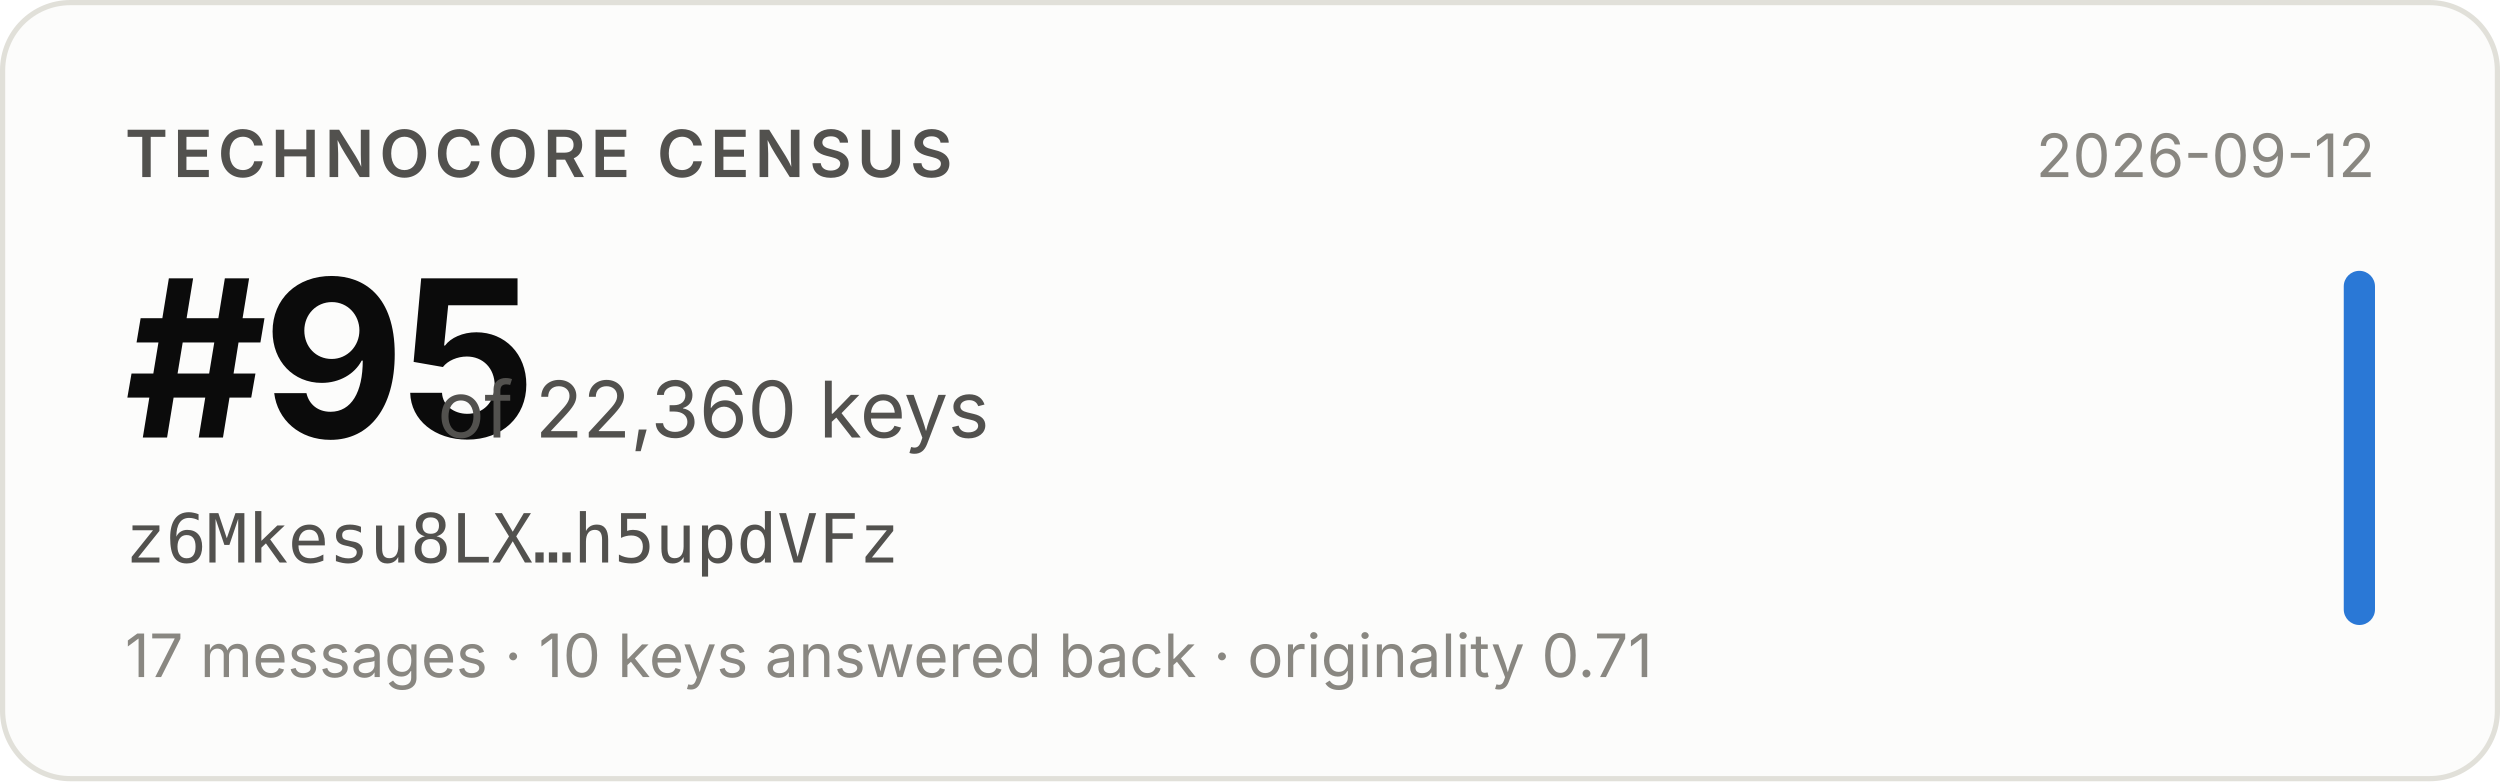
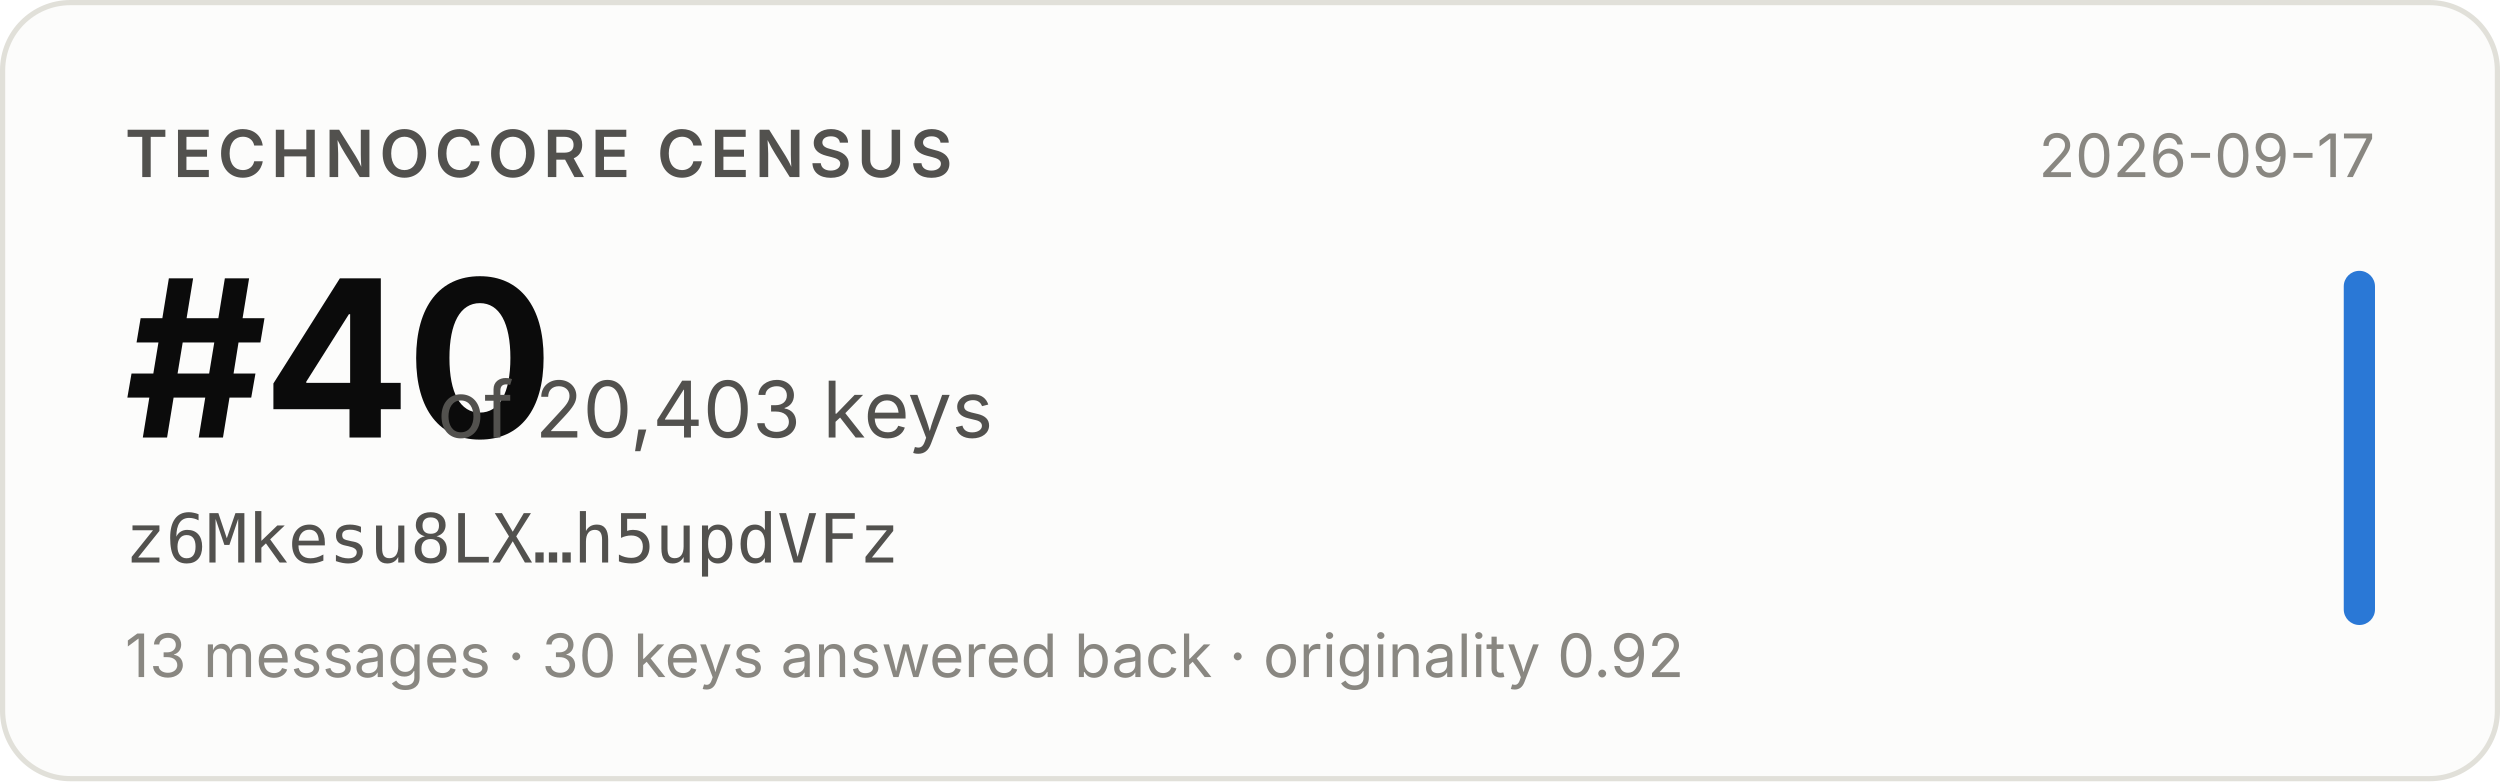
- <svg xmlns="http://www.w3.org/2000/svg" width="480" height="150" viewBox="0 0 480 150" role="img" aria-label="Technocore Census rank #95 of 22,360 keys for z6Mkesu8LX…h5updVFz, snapshot 2026-09-12">
+ <svg xmlns="http://www.w3.org/2000/svg" width="480" height="150" viewBox="0 0 480 150" role="img" aria-label="Technocore Census rank #40 of 20,403 keys for z6Mkesu8LX…h5updVFz, snapshot 2026-09-17">
  <rect x="0.5" y="0.5" width="479" height="149" rx="13" fill="#fcfcfb" stroke="#e1e0d9" />
  <g font-family="system-ui, -apple-system, 'Segoe UI', sans-serif">
    <text x="24" y="34" font-size="12.5" font-weight="600" fill="#52514e" letter-spacing="0.08em">TECHNOCORE CENSUS</text>
-     <text x="24" y="84" font-size="42" font-weight="650" fill="#0b0b0b" letter-spacing="-0.02em">#95</text>
-     <text x="84" y="84" font-size="15" fill="#52514e">of 22,360 keys</text>
+     <text x="24" y="84" font-size="42" font-weight="650" fill="#0b0b0b" letter-spacing="-0.02em">#40</text>
+     <text x="84" y="84" font-size="15" fill="#52514e">of 20,403 keys</text>
    <text x="24" y="108" font-size="13" fill="#52514e" font-family="ui-monospace, SFMono-Regular, Menlo, monospace">z6Mkesu8LX…h5updVFz</text>
-     <text x="24" y="130" font-size="11.5" fill="#898781">17 messages · 10 keys answered back · originality 0.71</text>
-     <text x="456" y="34" font-size="11.5" fill="#898781" text-anchor="end">2026-09-12</text>
+     <text x="24" y="130" font-size="11.5" fill="#898781">13 messages · 30 keys answered back · originality 0.92</text>
+     <text x="456" y="34" font-size="11.5" fill="#898781" text-anchor="end">2026-09-17</text>
    <rect x="450" y="52" width="6" height="68" rx="3" fill="#2a78d6" />
  </g>
</svg>
